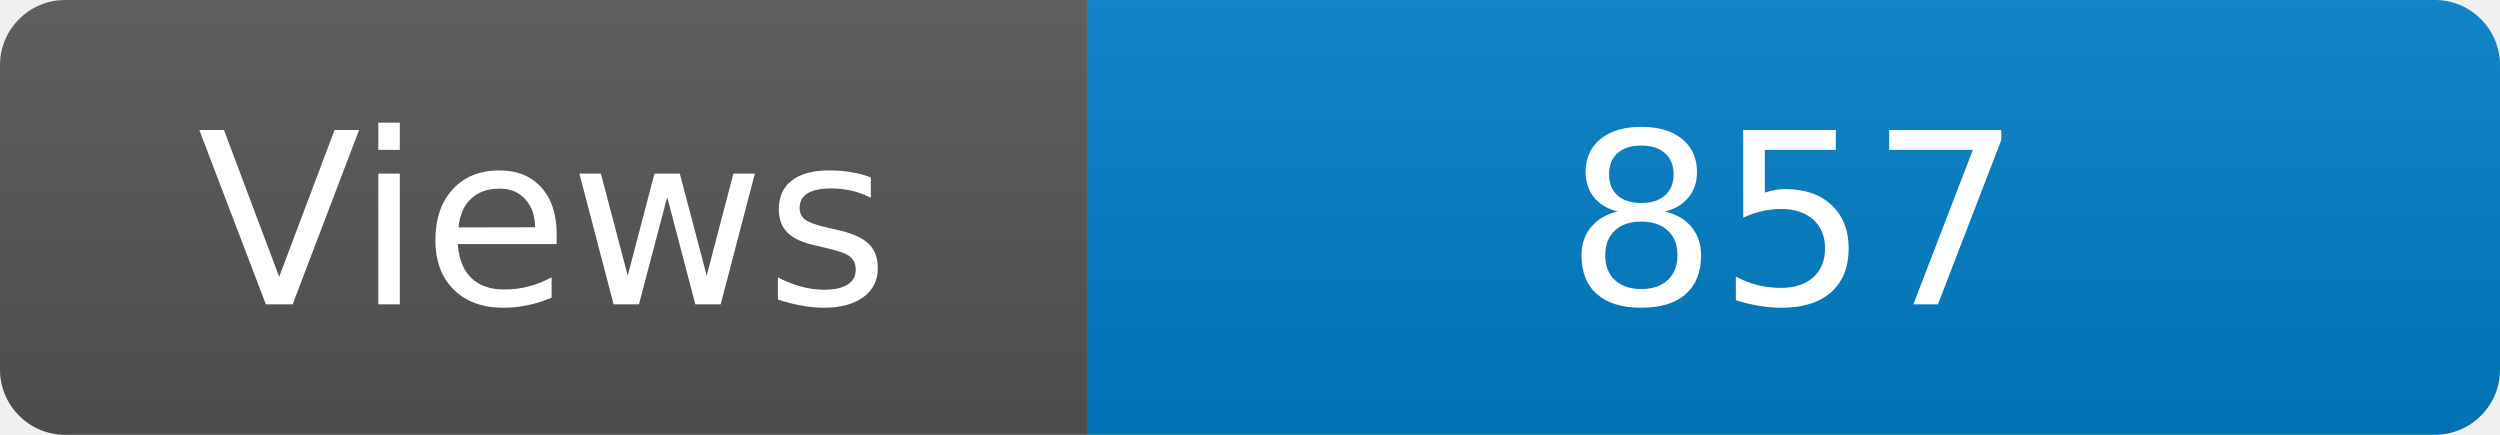
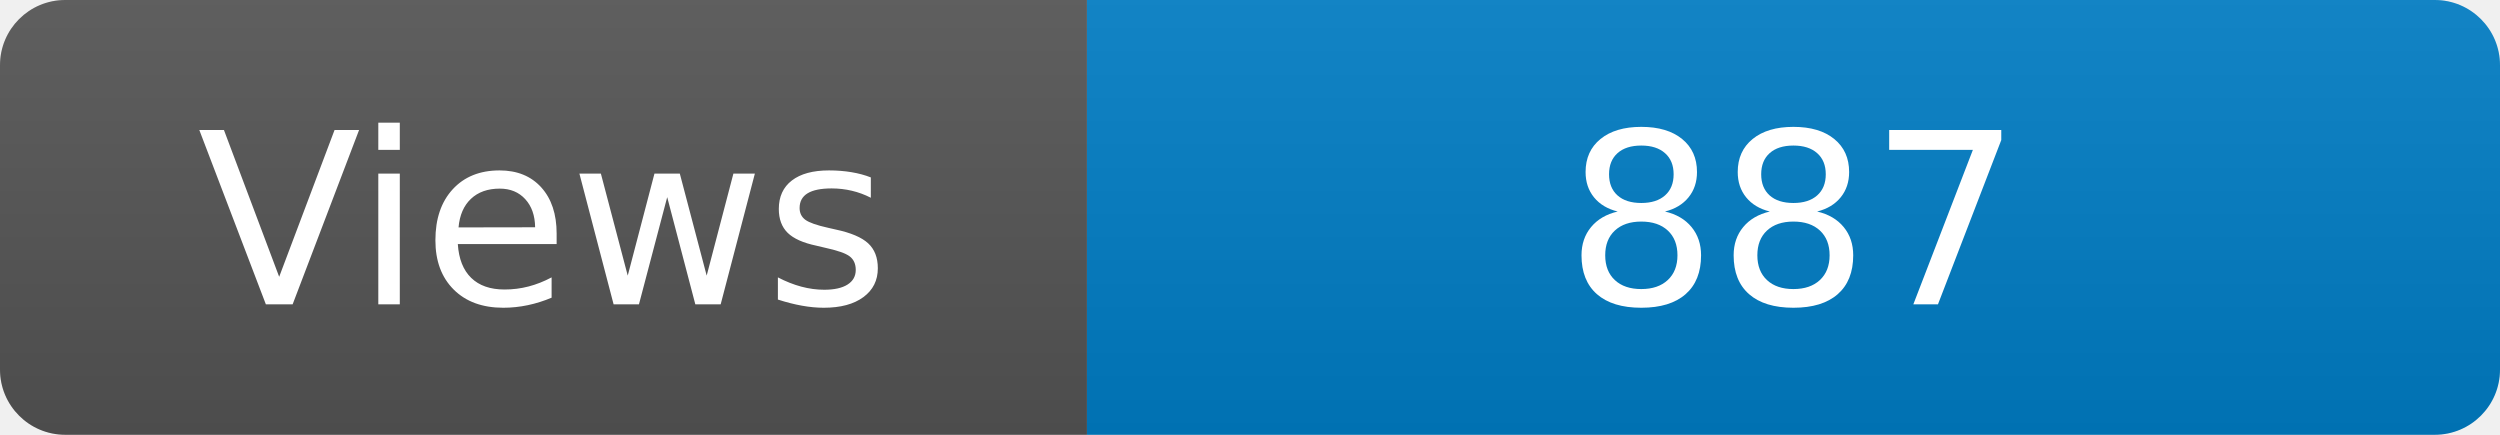
<svg xmlns="http://www.w3.org/2000/svg" width="115" height="20" role="img" aria-label="Maintained?: yes">
  <linearGradient id="s" x2="0" y2="100%">
    <stop offset="0" stop-color="#bbb" stop-opacity=".1" />
    <stop offset="1" stop-opacity=".1" />
  </linearGradient>
  <clipPath id="r">
    <rect width="115" height="20" rx="3" fill="#fff" />
  </clipPath>
  <g clip-path="url(#r)">
    <rect width="50" height="20" fill="#555" />
    <rect x="50" width="160" height="20" fill="#007ec6" />
    <rect width="115" height="20" fill="url(#s)" />
  </g>
  <g fill="#fff" text-anchor="middle" font-family="Verdana,Geneva,DejaVu Sans,sans-serif" font-size="110">
    <text x="250" y="140" transform="scale(.1)" fill="#fff">Views</text>
-     <text x="825" y="140" transform="scale(.1)" fill="#fff">857</text>
+     <text x="825" y="140" transform="scale(.1)" fill="#fff">887</text>
  </g>
</svg>
